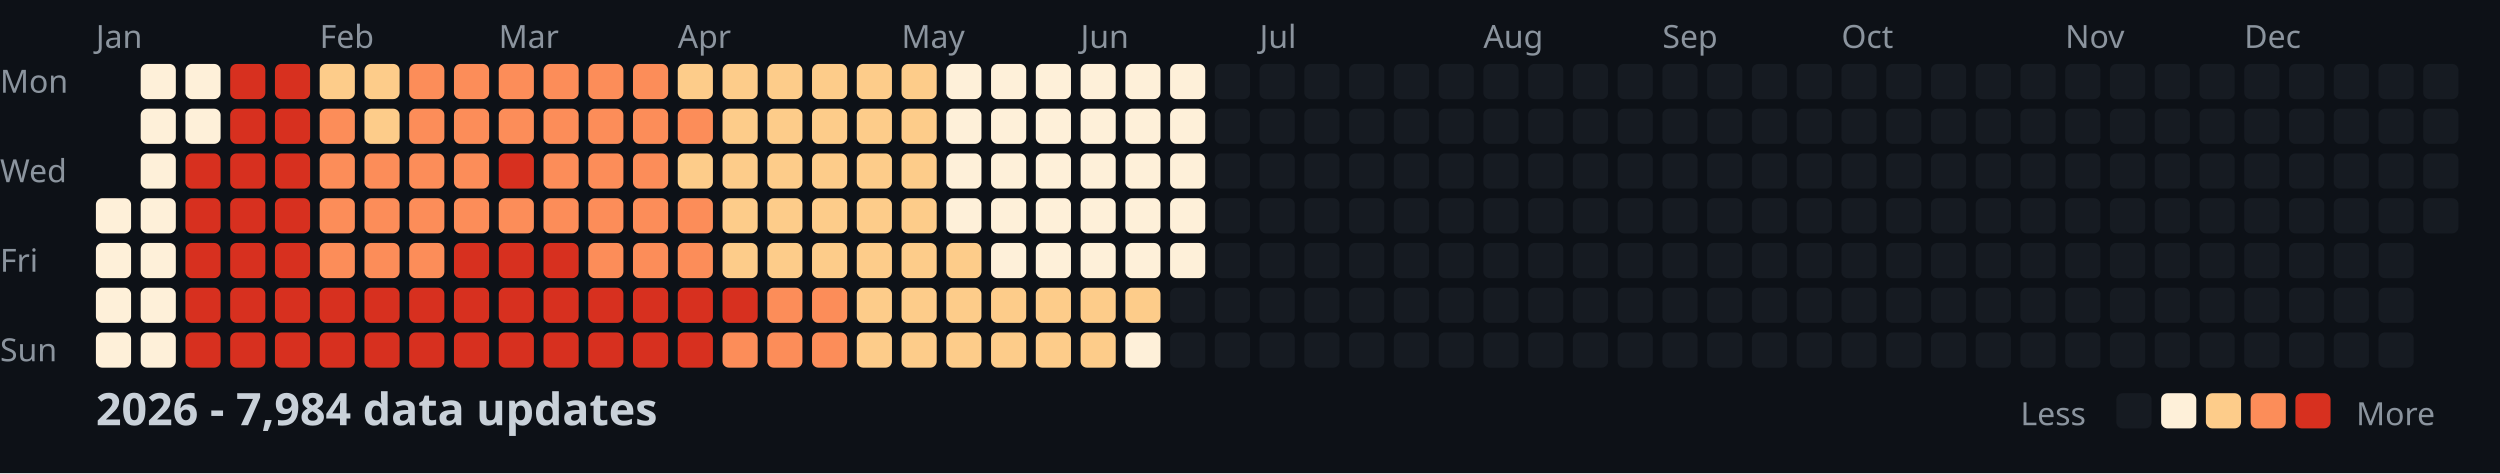
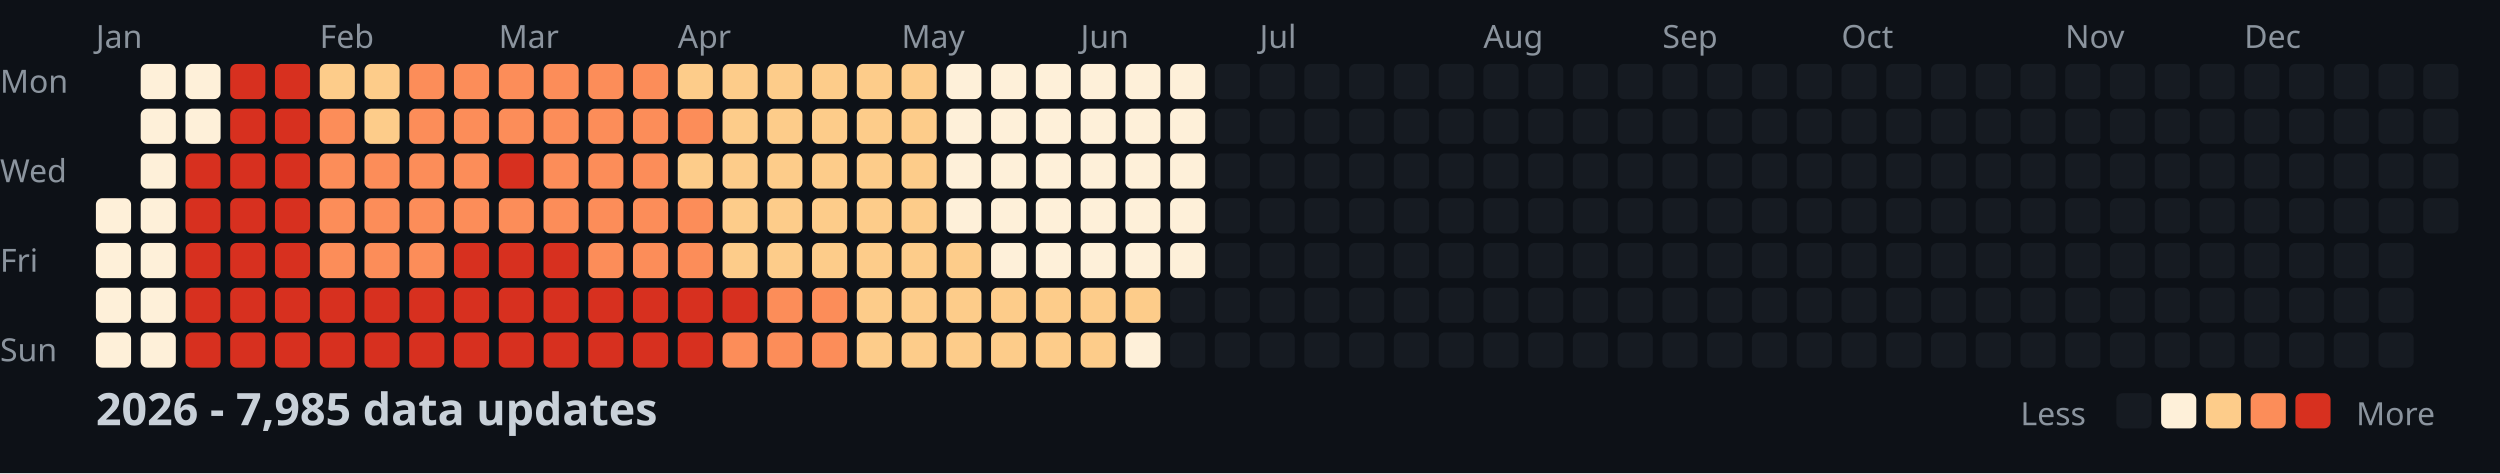
<svg xmlns="http://www.w3.org/2000/svg" width="782" height="148">
  <style>
    .month { font: 10px sans-serif; fill: #8b949e; }
    .day { font: 10px sans-serif; fill: #8b949e; }
    .title { font: bold 14px sans-serif; fill: #c9d1d9; }
    .legend { font: 10px sans-serif; fill: #8b949e; }
  </style>
  <rect width="100%" height="100%" fill="#0d1117" />
  <text x="0" y="29" class="day">Mon</text>
  <text x="0" y="57" class="day">Wed</text>
  <text x="0" y="85" class="day">Fri</text>
  <text x="0" y="113" class="day">Sun</text>
  <text x="30" y="15" class="month">Jan</text>
  <text x="100" y="15" class="month">Feb</text>
  <text x="156" y="15" class="month">Mar</text>
  <text x="212" y="15" class="month">Apr</text>
  <text x="282" y="15" class="month">May</text>
  <text x="338" y="15" class="month">Jun</text>
  <text x="394" y="15" class="month">Jul</text>
  <text x="464" y="15" class="month">Aug</text>
  <text x="520" y="15" class="month">Sep</text>
  <text x="576" y="15" class="month">Oct</text>
  <text x="646" y="15" class="month">Nov</text>
  <text x="702" y="15" class="month">Dec</text>
  <rect x="30" y="62" width="11" height="11" fill="#fef0d9" rx="2" />
  <rect x="30" y="76" width="11" height="11" fill="#fef0d9" rx="2" />
  <rect x="30" y="90" width="11" height="11" fill="#fef0d9" rx="2" />
  <rect x="30" y="104" width="11" height="11" fill="#fef0d9" rx="2" />
  <rect x="44" y="20" width="11" height="11" fill="#fef0d9" rx="2" />
  <rect x="44" y="34" width="11" height="11" fill="#fef0d9" rx="2" />
  <rect x="44" y="48" width="11" height="11" fill="#fef0d9" rx="2" />
  <rect x="44" y="62" width="11" height="11" fill="#fef0d9" rx="2" />
  <rect x="44" y="76" width="11" height="11" fill="#fef0d9" rx="2" />
  <rect x="44" y="90" width="11" height="11" fill="#fef0d9" rx="2" />
  <rect x="44" y="104" width="11" height="11" fill="#fef0d9" rx="2" />
  <rect x="58" y="20" width="11" height="11" fill="#fef0d9" rx="2" />
  <rect x="58" y="34" width="11" height="11" fill="#fef0d9" rx="2" />
  <rect x="58" y="48" width="11" height="11" fill="#d7301f" rx="2" />
  <rect x="58" y="62" width="11" height="11" fill="#d7301f" rx="2" />
  <rect x="58" y="76" width="11" height="11" fill="#d7301f" rx="2" />
  <rect x="58" y="90" width="11" height="11" fill="#d7301f" rx="2" />
  <rect x="58" y="104" width="11" height="11" fill="#d7301f" rx="2" />
  <rect x="72" y="20" width="11" height="11" fill="#d7301f" rx="2" />
  <rect x="72" y="34" width="11" height="11" fill="#d7301f" rx="2" />
  <rect x="72" y="48" width="11" height="11" fill="#d7301f" rx="2" />
  <rect x="72" y="62" width="11" height="11" fill="#d7301f" rx="2" />
  <rect x="72" y="76" width="11" height="11" fill="#d7301f" rx="2" />
  <rect x="72" y="90" width="11" height="11" fill="#d7301f" rx="2" />
  <rect x="72" y="104" width="11" height="11" fill="#d7301f" rx="2" />
  <rect x="86" y="20" width="11" height="11" fill="#d7301f" rx="2" />
  <rect x="86" y="34" width="11" height="11" fill="#d7301f" rx="2" />
  <rect x="86" y="48" width="11" height="11" fill="#d7301f" rx="2" />
  <rect x="86" y="62" width="11" height="11" fill="#d7301f" rx="2" />
  <rect x="86" y="76" width="11" height="11" fill="#d7301f" rx="2" />
  <rect x="86" y="90" width="11" height="11" fill="#d7301f" rx="2" />
  <rect x="86" y="104" width="11" height="11" fill="#d7301f" rx="2" />
  <rect x="100" y="20" width="11" height="11" fill="#fdcc8a" rx="2" />
  <rect x="100" y="34" width="11" height="11" fill="#fc8d59" rx="2" />
  <rect x="100" y="48" width="11" height="11" fill="#fc8d59" rx="2" />
  <rect x="100" y="62" width="11" height="11" fill="#fc8d59" rx="2" />
  <rect x="100" y="76" width="11" height="11" fill="#fc8d59" rx="2" />
  <rect x="100" y="90" width="11" height="11" fill="#d7301f" rx="2" />
  <rect x="100" y="104" width="11" height="11" fill="#d7301f" rx="2" />
  <rect x="114" y="20" width="11" height="11" fill="#fdcc8a" rx="2" />
  <rect x="114" y="34" width="11" height="11" fill="#fdcc8a" rx="2" />
  <rect x="114" y="48" width="11" height="11" fill="#fc8d59" rx="2" />
  <rect x="114" y="62" width="11" height="11" fill="#fc8d59" rx="2" />
  <rect x="114" y="76" width="11" height="11" fill="#fc8d59" rx="2" />
  <rect x="114" y="90" width="11" height="11" fill="#d7301f" rx="2" />
  <rect x="114" y="104" width="11" height="11" fill="#d7301f" rx="2" />
  <rect x="128" y="20" width="11" height="11" fill="#fc8d59" rx="2" />
  <rect x="128" y="34" width="11" height="11" fill="#fc8d59" rx="2" />
  <rect x="128" y="48" width="11" height="11" fill="#fc8d59" rx="2" />
  <rect x="128" y="62" width="11" height="11" fill="#fc8d59" rx="2" />
  <rect x="128" y="76" width="11" height="11" fill="#fc8d59" rx="2" />
  <rect x="128" y="90" width="11" height="11" fill="#d7301f" rx="2" />
  <rect x="128" y="104" width="11" height="11" fill="#d7301f" rx="2" />
  <rect x="142" y="20" width="11" height="11" fill="#fc8d59" rx="2" />
  <rect x="142" y="34" width="11" height="11" fill="#fc8d59" rx="2" />
  <rect x="142" y="48" width="11" height="11" fill="#fc8d59" rx="2" />
  <rect x="142" y="62" width="11" height="11" fill="#fc8d59" rx="2" />
  <rect x="142" y="76" width="11" height="11" fill="#d7301f" rx="2" />
  <rect x="142" y="90" width="11" height="11" fill="#d7301f" rx="2" />
  <rect x="142" y="104" width="11" height="11" fill="#d7301f" rx="2" />
  <rect x="156" y="20" width="11" height="11" fill="#fc8d59" rx="2" />
  <rect x="156" y="34" width="11" height="11" fill="#fc8d59" rx="2" />
  <rect x="156" y="48" width="11" height="11" fill="#d7301f" rx="2" />
  <rect x="156" y="62" width="11" height="11" fill="#fc8d59" rx="2" />
  <rect x="156" y="76" width="11" height="11" fill="#d7301f" rx="2" />
  <rect x="156" y="90" width="11" height="11" fill="#d7301f" rx="2" />
  <rect x="156" y="104" width="11" height="11" fill="#d7301f" rx="2" />
  <rect x="170" y="20" width="11" height="11" fill="#fc8d59" rx="2" />
  <rect x="170" y="34" width="11" height="11" fill="#fc8d59" rx="2" />
  <rect x="170" y="48" width="11" height="11" fill="#fc8d59" rx="2" />
  <rect x="170" y="62" width="11" height="11" fill="#fc8d59" rx="2" />
  <rect x="170" y="76" width="11" height="11" fill="#d7301f" rx="2" />
  <rect x="170" y="90" width="11" height="11" fill="#d7301f" rx="2" />
  <rect x="170" y="104" width="11" height="11" fill="#d7301f" rx="2" />
  <rect x="184" y="20" width="11" height="11" fill="#fc8d59" rx="2" />
  <rect x="184" y="34" width="11" height="11" fill="#fc8d59" rx="2" />
  <rect x="184" y="48" width="11" height="11" fill="#fc8d59" rx="2" />
  <rect x="184" y="62" width="11" height="11" fill="#fc8d59" rx="2" />
  <rect x="184" y="76" width="11" height="11" fill="#fc8d59" rx="2" />
  <rect x="184" y="90" width="11" height="11" fill="#d7301f" rx="2" />
  <rect x="184" y="104" width="11" height="11" fill="#d7301f" rx="2" />
  <rect x="198" y="20" width="11" height="11" fill="#fc8d59" rx="2" />
  <rect x="198" y="34" width="11" height="11" fill="#fc8d59" rx="2" />
  <rect x="198" y="48" width="11" height="11" fill="#fc8d59" rx="2" />
  <rect x="198" y="62" width="11" height="11" fill="#fc8d59" rx="2" />
  <rect x="198" y="76" width="11" height="11" fill="#fc8d59" rx="2" />
  <rect x="198" y="90" width="11" height="11" fill="#d7301f" rx="2" />
  <rect x="198" y="104" width="11" height="11" fill="#d7301f" rx="2" />
  <rect x="212" y="20" width="11" height="11" fill="#fdcc8a" rx="2" />
  <rect x="212" y="34" width="11" height="11" fill="#fc8d59" rx="2" />
  <rect x="212" y="48" width="11" height="11" fill="#fdcc8a" rx="2" />
  <rect x="212" y="62" width="11" height="11" fill="#fc8d59" rx="2" />
  <rect x="212" y="76" width="11" height="11" fill="#fc8d59" rx="2" />
  <rect x="212" y="90" width="11" height="11" fill="#d7301f" rx="2" />
  <rect x="212" y="104" width="11" height="11" fill="#d7301f" rx="2" />
  <rect x="226" y="20" width="11" height="11" fill="#fdcc8a" rx="2" />
  <rect x="226" y="34" width="11" height="11" fill="#fdcc8a" rx="2" />
  <rect x="226" y="48" width="11" height="11" fill="#fdcc8a" rx="2" />
  <rect x="226" y="62" width="11" height="11" fill="#fdcc8a" rx="2" />
  <rect x="226" y="76" width="11" height="11" fill="#fdcc8a" rx="2" />
  <rect x="226" y="90" width="11" height="11" fill="#d7301f" rx="2" />
  <rect x="226" y="104" width="11" height="11" fill="#fc8d59" rx="2" />
  <rect x="240" y="20" width="11" height="11" fill="#fdcc8a" rx="2" />
  <rect x="240" y="34" width="11" height="11" fill="#fdcc8a" rx="2" />
  <rect x="240" y="48" width="11" height="11" fill="#fdcc8a" rx="2" />
  <rect x="240" y="62" width="11" height="11" fill="#fdcc8a" rx="2" />
  <rect x="240" y="76" width="11" height="11" fill="#fdcc8a" rx="2" />
  <rect x="240" y="90" width="11" height="11" fill="#fc8d59" rx="2" />
  <rect x="240" y="104" width="11" height="11" fill="#fc8d59" rx="2" />
  <rect x="254" y="20" width="11" height="11" fill="#fdcc8a" rx="2" />
  <rect x="254" y="34" width="11" height="11" fill="#fdcc8a" rx="2" />
  <rect x="254" y="48" width="11" height="11" fill="#fdcc8a" rx="2" />
  <rect x="254" y="62" width="11" height="11" fill="#fdcc8a" rx="2" />
  <rect x="254" y="76" width="11" height="11" fill="#fdcc8a" rx="2" />
  <rect x="254" y="90" width="11" height="11" fill="#fc8d59" rx="2" />
  <rect x="254" y="104" width="11" height="11" fill="#fc8d59" rx="2" />
  <rect x="268" y="20" width="11" height="11" fill="#fdcc8a" rx="2" />
  <rect x="268" y="34" width="11" height="11" fill="#fdcc8a" rx="2" />
  <rect x="268" y="48" width="11" height="11" fill="#fdcc8a" rx="2" />
  <rect x="268" y="62" width="11" height="11" fill="#fdcc8a" rx="2" />
  <rect x="268" y="76" width="11" height="11" fill="#fdcc8a" rx="2" />
  <rect x="268" y="90" width="11" height="11" fill="#fdcc8a" rx="2" />
  <rect x="268" y="104" width="11" height="11" fill="#fdcc8a" rx="2" />
  <rect x="282" y="20" width="11" height="11" fill="#fdcc8a" rx="2" />
  <rect x="282" y="34" width="11" height="11" fill="#fdcc8a" rx="2" />
  <rect x="282" y="48" width="11" height="11" fill="#fdcc8a" rx="2" />
  <rect x="282" y="62" width="11" height="11" fill="#fdcc8a" rx="2" />
  <rect x="282" y="76" width="11" height="11" fill="#fdcc8a" rx="2" />
  <rect x="282" y="90" width="11" height="11" fill="#fdcc8a" rx="2" />
  <rect x="282" y="104" width="11" height="11" fill="#fdcc8a" rx="2" />
  <rect x="296" y="20" width="11" height="11" fill="#fef0d9" rx="2" />
  <rect x="296" y="34" width="11" height="11" fill="#fef0d9" rx="2" />
  <rect x="296" y="48" width="11" height="11" fill="#fef0d9" rx="2" />
  <rect x="296" y="62" width="11" height="11" fill="#fef0d9" rx="2" />
  <rect x="296" y="76" width="11" height="11" fill="#fdcc8a" rx="2" />
  <rect x="296" y="90" width="11" height="11" fill="#fdcc8a" rx="2" />
  <rect x="296" y="104" width="11" height="11" fill="#fdcc8a" rx="2" />
  <rect x="310" y="20" width="11" height="11" fill="#fef0d9" rx="2" />
  <rect x="310" y="34" width="11" height="11" fill="#fef0d9" rx="2" />
  <rect x="310" y="48" width="11" height="11" fill="#fef0d9" rx="2" />
  <rect x="310" y="62" width="11" height="11" fill="#fef0d9" rx="2" />
  <rect x="310" y="76" width="11" height="11" fill="#fef0d9" rx="2" />
  <rect x="310" y="90" width="11" height="11" fill="#fdcc8a" rx="2" />
  <rect x="310" y="104" width="11" height="11" fill="#fdcc8a" rx="2" />
  <rect x="324" y="20" width="11" height="11" fill="#fef0d9" rx="2" />
  <rect x="324" y="34" width="11" height="11" fill="#fef0d9" rx="2" />
  <rect x="324" y="48" width="11" height="11" fill="#fef0d9" rx="2" />
  <rect x="324" y="62" width="11" height="11" fill="#fef0d9" rx="2" />
  <rect x="324" y="76" width="11" height="11" fill="#fef0d9" rx="2" />
  <rect x="324" y="90" width="11" height="11" fill="#fdcc8a" rx="2" />
  <rect x="324" y="104" width="11" height="11" fill="#fdcc8a" rx="2" />
  <rect x="338" y="20" width="11" height="11" fill="#fef0d9" rx="2" />
  <rect x="338" y="34" width="11" height="11" fill="#fef0d9" rx="2" />
  <rect x="338" y="48" width="11" height="11" fill="#fef0d9" rx="2" />
  <rect x="338" y="62" width="11" height="11" fill="#fef0d9" rx="2" />
  <rect x="338" y="76" width="11" height="11" fill="#fef0d9" rx="2" />
  <rect x="338" y="90" width="11" height="11" fill="#fdcc8a" rx="2" />
  <rect x="338" y="104" width="11" height="11" fill="#fdcc8a" rx="2" />
  <rect x="352" y="20" width="11" height="11" fill="#fef0d9" rx="2" />
  <rect x="352" y="34" width="11" height="11" fill="#fef0d9" rx="2" />
  <rect x="352" y="48" width="11" height="11" fill="#fef0d9" rx="2" />
  <rect x="352" y="62" width="11" height="11" fill="#fef0d9" rx="2" />
  <rect x="352" y="76" width="11" height="11" fill="#fef0d9" rx="2" />
  <rect x="352" y="90" width="11" height="11" fill="#fdcc8a" rx="2" />
  <rect x="352" y="104" width="11" height="11" fill="#fef0d9" rx="2" />
  <rect x="366" y="20" width="11" height="11" fill="#fef0d9" rx="2" />
  <rect x="366" y="34" width="11" height="11" fill="#fef0d9" rx="2" />
  <rect x="366" y="48" width="11" height="11" fill="#fef0d9" rx="2" />
  <rect x="366" y="62" width="11" height="11" fill="#fef0d9" rx="2" />
  <rect x="366" y="76" width="11" height="11" fill="#fef0d9" rx="2" />
  <rect x="366" y="90" width="11" height="11" fill="#161b22" rx="2" />
  <rect x="366" y="104" width="11" height="11" fill="#161b22" rx="2" />
  <rect x="380" y="20" width="11" height="11" fill="#161b22" rx="2" />
  <rect x="380" y="34" width="11" height="11" fill="#161b22" rx="2" />
  <rect x="380" y="48" width="11" height="11" fill="#161b22" rx="2" />
  <rect x="380" y="62" width="11" height="11" fill="#161b22" rx="2" />
  <rect x="380" y="76" width="11" height="11" fill="#161b22" rx="2" />
  <rect x="380" y="90" width="11" height="11" fill="#161b22" rx="2" />
  <rect x="380" y="104" width="11" height="11" fill="#161b22" rx="2" />
  <rect x="394" y="20" width="11" height="11" fill="#161b22" rx="2" />
  <rect x="394" y="34" width="11" height="11" fill="#161b22" rx="2" />
  <rect x="394" y="48" width="11" height="11" fill="#161b22" rx="2" />
  <rect x="394" y="62" width="11" height="11" fill="#161b22" rx="2" />
  <rect x="394" y="76" width="11" height="11" fill="#161b22" rx="2" />
  <rect x="394" y="90" width="11" height="11" fill="#161b22" rx="2" />
  <rect x="394" y="104" width="11" height="11" fill="#161b22" rx="2" />
  <rect x="408" y="20" width="11" height="11" fill="#161b22" rx="2" />
  <rect x="408" y="34" width="11" height="11" fill="#161b22" rx="2" />
  <rect x="408" y="48" width="11" height="11" fill="#161b22" rx="2" />
  <rect x="408" y="62" width="11" height="11" fill="#161b22" rx="2" />
  <rect x="408" y="76" width="11" height="11" fill="#161b22" rx="2" />
  <rect x="408" y="90" width="11" height="11" fill="#161b22" rx="2" />
  <rect x="408" y="104" width="11" height="11" fill="#161b22" rx="2" />
  <rect x="422" y="20" width="11" height="11" fill="#161b22" rx="2" />
  <rect x="422" y="34" width="11" height="11" fill="#161b22" rx="2" />
  <rect x="422" y="48" width="11" height="11" fill="#161b22" rx="2" />
  <rect x="422" y="62" width="11" height="11" fill="#161b22" rx="2" />
  <rect x="422" y="76" width="11" height="11" fill="#161b22" rx="2" />
  <rect x="422" y="90" width="11" height="11" fill="#161b22" rx="2" />
  <rect x="422" y="104" width="11" height="11" fill="#161b22" rx="2" />
  <rect x="436" y="20" width="11" height="11" fill="#161b22" rx="2" />
  <rect x="436" y="34" width="11" height="11" fill="#161b22" rx="2" />
  <rect x="436" y="48" width="11" height="11" fill="#161b22" rx="2" />
  <rect x="436" y="62" width="11" height="11" fill="#161b22" rx="2" />
  <rect x="436" y="76" width="11" height="11" fill="#161b22" rx="2" />
  <rect x="436" y="90" width="11" height="11" fill="#161b22" rx="2" />
  <rect x="436" y="104" width="11" height="11" fill="#161b22" rx="2" />
  <rect x="450" y="20" width="11" height="11" fill="#161b22" rx="2" />
  <rect x="450" y="34" width="11" height="11" fill="#161b22" rx="2" />
  <rect x="450" y="48" width="11" height="11" fill="#161b22" rx="2" />
  <rect x="450" y="62" width="11" height="11" fill="#161b22" rx="2" />
  <rect x="450" y="76" width="11" height="11" fill="#161b22" rx="2" />
  <rect x="450" y="90" width="11" height="11" fill="#161b22" rx="2" />
  <rect x="450" y="104" width="11" height="11" fill="#161b22" rx="2" />
  <rect x="464" y="20" width="11" height="11" fill="#161b22" rx="2" />
  <rect x="464" y="34" width="11" height="11" fill="#161b22" rx="2" />
  <rect x="464" y="48" width="11" height="11" fill="#161b22" rx="2" />
  <rect x="464" y="62" width="11" height="11" fill="#161b22" rx="2" />
  <rect x="464" y="76" width="11" height="11" fill="#161b22" rx="2" />
  <rect x="464" y="90" width="11" height="11" fill="#161b22" rx="2" />
  <rect x="464" y="104" width="11" height="11" fill="#161b22" rx="2" />
  <rect x="478" y="20" width="11" height="11" fill="#161b22" rx="2" />
  <rect x="478" y="34" width="11" height="11" fill="#161b22" rx="2" />
  <rect x="478" y="48" width="11" height="11" fill="#161b22" rx="2" />
  <rect x="478" y="62" width="11" height="11" fill="#161b22" rx="2" />
  <rect x="478" y="76" width="11" height="11" fill="#161b22" rx="2" />
  <rect x="478" y="90" width="11" height="11" fill="#161b22" rx="2" />
  <rect x="478" y="104" width="11" height="11" fill="#161b22" rx="2" />
  <rect x="492" y="20" width="11" height="11" fill="#161b22" rx="2" />
  <rect x="492" y="34" width="11" height="11" fill="#161b22" rx="2" />
  <rect x="492" y="48" width="11" height="11" fill="#161b22" rx="2" />
  <rect x="492" y="62" width="11" height="11" fill="#161b22" rx="2" />
  <rect x="492" y="76" width="11" height="11" fill="#161b22" rx="2" />
  <rect x="492" y="90" width="11" height="11" fill="#161b22" rx="2" />
  <rect x="492" y="104" width="11" height="11" fill="#161b22" rx="2" />
  <rect x="506" y="20" width="11" height="11" fill="#161b22" rx="2" />
  <rect x="506" y="34" width="11" height="11" fill="#161b22" rx="2" />
  <rect x="506" y="48" width="11" height="11" fill="#161b22" rx="2" />
  <rect x="506" y="62" width="11" height="11" fill="#161b22" rx="2" />
  <rect x="506" y="76" width="11" height="11" fill="#161b22" rx="2" />
  <rect x="506" y="90" width="11" height="11" fill="#161b22" rx="2" />
  <rect x="506" y="104" width="11" height="11" fill="#161b22" rx="2" />
  <rect x="520" y="20" width="11" height="11" fill="#161b22" rx="2" />
  <rect x="520" y="34" width="11" height="11" fill="#161b22" rx="2" />
  <rect x="520" y="48" width="11" height="11" fill="#161b22" rx="2" />
  <rect x="520" y="62" width="11" height="11" fill="#161b22" rx="2" />
  <rect x="520" y="76" width="11" height="11" fill="#161b22" rx="2" />
  <rect x="520" y="90" width="11" height="11" fill="#161b22" rx="2" />
  <rect x="520" y="104" width="11" height="11" fill="#161b22" rx="2" />
  <rect x="534" y="20" width="11" height="11" fill="#161b22" rx="2" />
  <rect x="534" y="34" width="11" height="11" fill="#161b22" rx="2" />
  <rect x="534" y="48" width="11" height="11" fill="#161b22" rx="2" />
  <rect x="534" y="62" width="11" height="11" fill="#161b22" rx="2" />
  <rect x="534" y="76" width="11" height="11" fill="#161b22" rx="2" />
  <rect x="534" y="90" width="11" height="11" fill="#161b22" rx="2" />
  <rect x="534" y="104" width="11" height="11" fill="#161b22" rx="2" />
  <rect x="548" y="20" width="11" height="11" fill="#161b22" rx="2" />
  <rect x="548" y="34" width="11" height="11" fill="#161b22" rx="2" />
  <rect x="548" y="48" width="11" height="11" fill="#161b22" rx="2" />
  <rect x="548" y="62" width="11" height="11" fill="#161b22" rx="2" />
  <rect x="548" y="76" width="11" height="11" fill="#161b22" rx="2" />
  <rect x="548" y="90" width="11" height="11" fill="#161b22" rx="2" />
  <rect x="548" y="104" width="11" height="11" fill="#161b22" rx="2" />
  <rect x="562" y="20" width="11" height="11" fill="#161b22" rx="2" />
  <rect x="562" y="34" width="11" height="11" fill="#161b22" rx="2" />
  <rect x="562" y="48" width="11" height="11" fill="#161b22" rx="2" />
  <rect x="562" y="62" width="11" height="11" fill="#161b22" rx="2" />
  <rect x="562" y="76" width="11" height="11" fill="#161b22" rx="2" />
  <rect x="562" y="90" width="11" height="11" fill="#161b22" rx="2" />
  <rect x="562" y="104" width="11" height="11" fill="#161b22" rx="2" />
  <rect x="576" y="20" width="11" height="11" fill="#161b22" rx="2" />
  <rect x="576" y="34" width="11" height="11" fill="#161b22" rx="2" />
  <rect x="576" y="48" width="11" height="11" fill="#161b22" rx="2" />
  <rect x="576" y="62" width="11" height="11" fill="#161b22" rx="2" />
  <rect x="576" y="76" width="11" height="11" fill="#161b22" rx="2" />
  <rect x="576" y="90" width="11" height="11" fill="#161b22" rx="2" />
  <rect x="576" y="104" width="11" height="11" fill="#161b22" rx="2" />
  <rect x="590" y="20" width="11" height="11" fill="#161b22" rx="2" />
  <rect x="590" y="34" width="11" height="11" fill="#161b22" rx="2" />
  <rect x="590" y="48" width="11" height="11" fill="#161b22" rx="2" />
  <rect x="590" y="62" width="11" height="11" fill="#161b22" rx="2" />
  <rect x="590" y="76" width="11" height="11" fill="#161b22" rx="2" />
  <rect x="590" y="90" width="11" height="11" fill="#161b22" rx="2" />
  <rect x="590" y="104" width="11" height="11" fill="#161b22" rx="2" />
  <rect x="604" y="20" width="11" height="11" fill="#161b22" rx="2" />
  <rect x="604" y="34" width="11" height="11" fill="#161b22" rx="2" />
  <rect x="604" y="48" width="11" height="11" fill="#161b22" rx="2" />
  <rect x="604" y="62" width="11" height="11" fill="#161b22" rx="2" />
  <rect x="604" y="76" width="11" height="11" fill="#161b22" rx="2" />
  <rect x="604" y="90" width="11" height="11" fill="#161b22" rx="2" />
  <rect x="604" y="104" width="11" height="11" fill="#161b22" rx="2" />
  <rect x="618" y="20" width="11" height="11" fill="#161b22" rx="2" />
  <rect x="618" y="34" width="11" height="11" fill="#161b22" rx="2" />
  <rect x="618" y="48" width="11" height="11" fill="#161b22" rx="2" />
  <rect x="618" y="62" width="11" height="11" fill="#161b22" rx="2" />
  <rect x="618" y="76" width="11" height="11" fill="#161b22" rx="2" />
  <rect x="618" y="90" width="11" height="11" fill="#161b22" rx="2" />
  <rect x="618" y="104" width="11" height="11" fill="#161b22" rx="2" />
  <rect x="632" y="20" width="11" height="11" fill="#161b22" rx="2" />
  <rect x="632" y="34" width="11" height="11" fill="#161b22" rx="2" />
  <rect x="632" y="48" width="11" height="11" fill="#161b22" rx="2" />
  <rect x="632" y="62" width="11" height="11" fill="#161b22" rx="2" />
  <rect x="632" y="76" width="11" height="11" fill="#161b22" rx="2" />
  <rect x="632" y="90" width="11" height="11" fill="#161b22" rx="2" />
  <rect x="632" y="104" width="11" height="11" fill="#161b22" rx="2" />
  <rect x="646" y="20" width="11" height="11" fill="#161b22" rx="2" />
  <rect x="646" y="34" width="11" height="11" fill="#161b22" rx="2" />
  <rect x="646" y="48" width="11" height="11" fill="#161b22" rx="2" />
  <rect x="646" y="62" width="11" height="11" fill="#161b22" rx="2" />
  <rect x="646" y="76" width="11" height="11" fill="#161b22" rx="2" />
  <rect x="646" y="90" width="11" height="11" fill="#161b22" rx="2" />
  <rect x="646" y="104" width="11" height="11" fill="#161b22" rx="2" />
  <rect x="660" y="20" width="11" height="11" fill="#161b22" rx="2" />
  <rect x="660" y="34" width="11" height="11" fill="#161b22" rx="2" />
  <rect x="660" y="48" width="11" height="11" fill="#161b22" rx="2" />
  <rect x="660" y="62" width="11" height="11" fill="#161b22" rx="2" />
  <rect x="660" y="76" width="11" height="11" fill="#161b22" rx="2" />
  <rect x="660" y="90" width="11" height="11" fill="#161b22" rx="2" />
  <rect x="660" y="104" width="11" height="11" fill="#161b22" rx="2" />
  <rect x="674" y="20" width="11" height="11" fill="#161b22" rx="2" />
  <rect x="674" y="34" width="11" height="11" fill="#161b22" rx="2" />
  <rect x="674" y="48" width="11" height="11" fill="#161b22" rx="2" />
  <rect x="674" y="62" width="11" height="11" fill="#161b22" rx="2" />
  <rect x="674" y="76" width="11" height="11" fill="#161b22" rx="2" />
  <rect x="674" y="90" width="11" height="11" fill="#161b22" rx="2" />
  <rect x="674" y="104" width="11" height="11" fill="#161b22" rx="2" />
  <rect x="688" y="20" width="11" height="11" fill="#161b22" rx="2" />
  <rect x="688" y="34" width="11" height="11" fill="#161b22" rx="2" />
  <rect x="688" y="48" width="11" height="11" fill="#161b22" rx="2" />
  <rect x="688" y="62" width="11" height="11" fill="#161b22" rx="2" />
  <rect x="688" y="76" width="11" height="11" fill="#161b22" rx="2" />
  <rect x="688" y="90" width="11" height="11" fill="#161b22" rx="2" />
  <rect x="688" y="104" width="11" height="11" fill="#161b22" rx="2" />
  <rect x="702" y="20" width="11" height="11" fill="#161b22" rx="2" />
  <rect x="702" y="34" width="11" height="11" fill="#161b22" rx="2" />
  <rect x="702" y="48" width="11" height="11" fill="#161b22" rx="2" />
  <rect x="702" y="62" width="11" height="11" fill="#161b22" rx="2" />
  <rect x="702" y="76" width="11" height="11" fill="#161b22" rx="2" />
  <rect x="702" y="90" width="11" height="11" fill="#161b22" rx="2" />
  <rect x="702" y="104" width="11" height="11" fill="#161b22" rx="2" />
  <rect x="716" y="20" width="11" height="11" fill="#161b22" rx="2" />
  <rect x="716" y="34" width="11" height="11" fill="#161b22" rx="2" />
  <rect x="716" y="48" width="11" height="11" fill="#161b22" rx="2" />
  <rect x="716" y="62" width="11" height="11" fill="#161b22" rx="2" />
  <rect x="716" y="76" width="11" height="11" fill="#161b22" rx="2" />
  <rect x="716" y="90" width="11" height="11" fill="#161b22" rx="2" />
  <rect x="716" y="104" width="11" height="11" fill="#161b22" rx="2" />
  <rect x="730" y="20" width="11" height="11" fill="#161b22" rx="2" />
  <rect x="730" y="34" width="11" height="11" fill="#161b22" rx="2" />
  <rect x="730" y="48" width="11" height="11" fill="#161b22" rx="2" />
  <rect x="730" y="62" width="11" height="11" fill="#161b22" rx="2" />
  <rect x="730" y="76" width="11" height="11" fill="#161b22" rx="2" />
  <rect x="730" y="90" width="11" height="11" fill="#161b22" rx="2" />
  <rect x="730" y="104" width="11" height="11" fill="#161b22" rx="2" />
  <rect x="744" y="20" width="11" height="11" fill="#161b22" rx="2" />
  <rect x="744" y="34" width="11" height="11" fill="#161b22" rx="2" />
  <rect x="744" y="48" width="11" height="11" fill="#161b22" rx="2" />
  <rect x="744" y="62" width="11" height="11" fill="#161b22" rx="2" />
  <rect x="744" y="76" width="11" height="11" fill="#161b22" rx="2" />
  <rect x="744" y="90" width="11" height="11" fill="#161b22" rx="2" />
  <rect x="744" y="104" width="11" height="11" fill="#161b22" rx="2" />
  <rect x="758" y="20" width="11" height="11" fill="#161b22" rx="2" />
  <rect x="758" y="34" width="11" height="11" fill="#161b22" rx="2" />
  <rect x="758" y="48" width="11" height="11" fill="#161b22" rx="2" />
  <rect x="758" y="62" width="11" height="11" fill="#161b22" rx="2" />
-   <text x="30" y="133" class="title">2026 - 7,984 data updates</text>
+   <text x="30" y="133" class="title">2026 - 7,985 data updates</text>
  <text x="632" y="133" class="legend">Less</text>
  <rect x="662" y="123" width="11" height="11" fill="#161b22" rx="2" />
  <rect x="676" y="123" width="11" height="11" fill="#fef0d9" rx="2" />
  <rect x="690" y="123" width="11" height="11" fill="#fdcc8a" rx="2" />
  <rect x="704" y="123" width="11" height="11" fill="#fc8d59" rx="2" />
  <rect x="718" y="123" width="11" height="11" fill="#d7301f" rx="2" />
  <text x="737" y="133" class="legend">More</text>
</svg>
